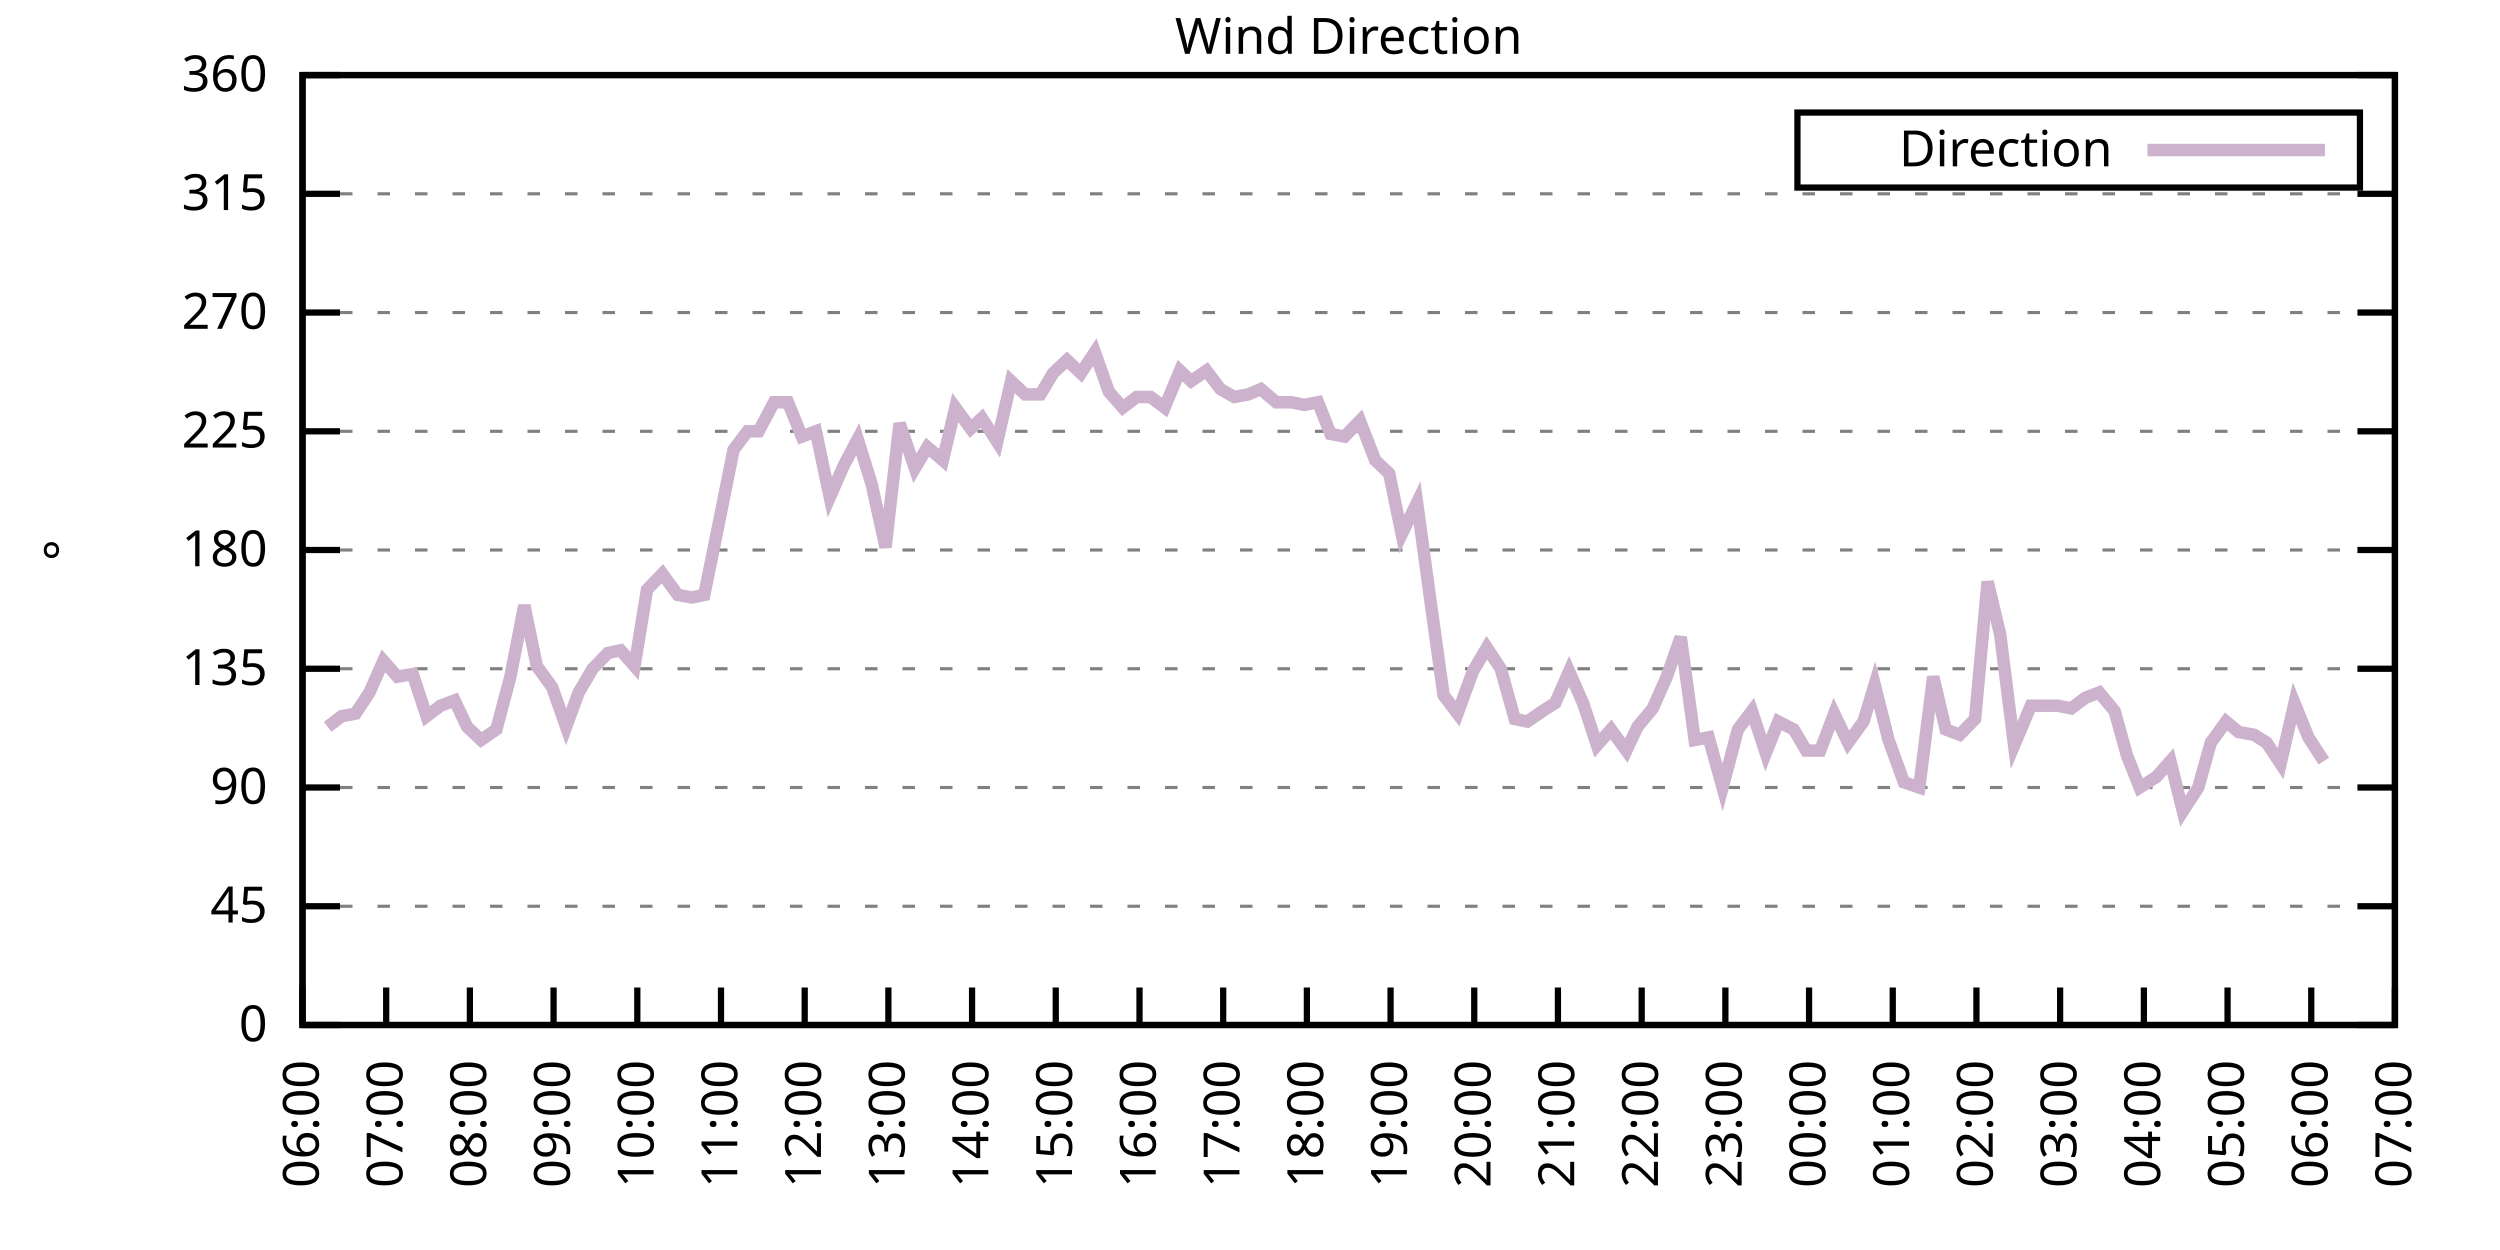
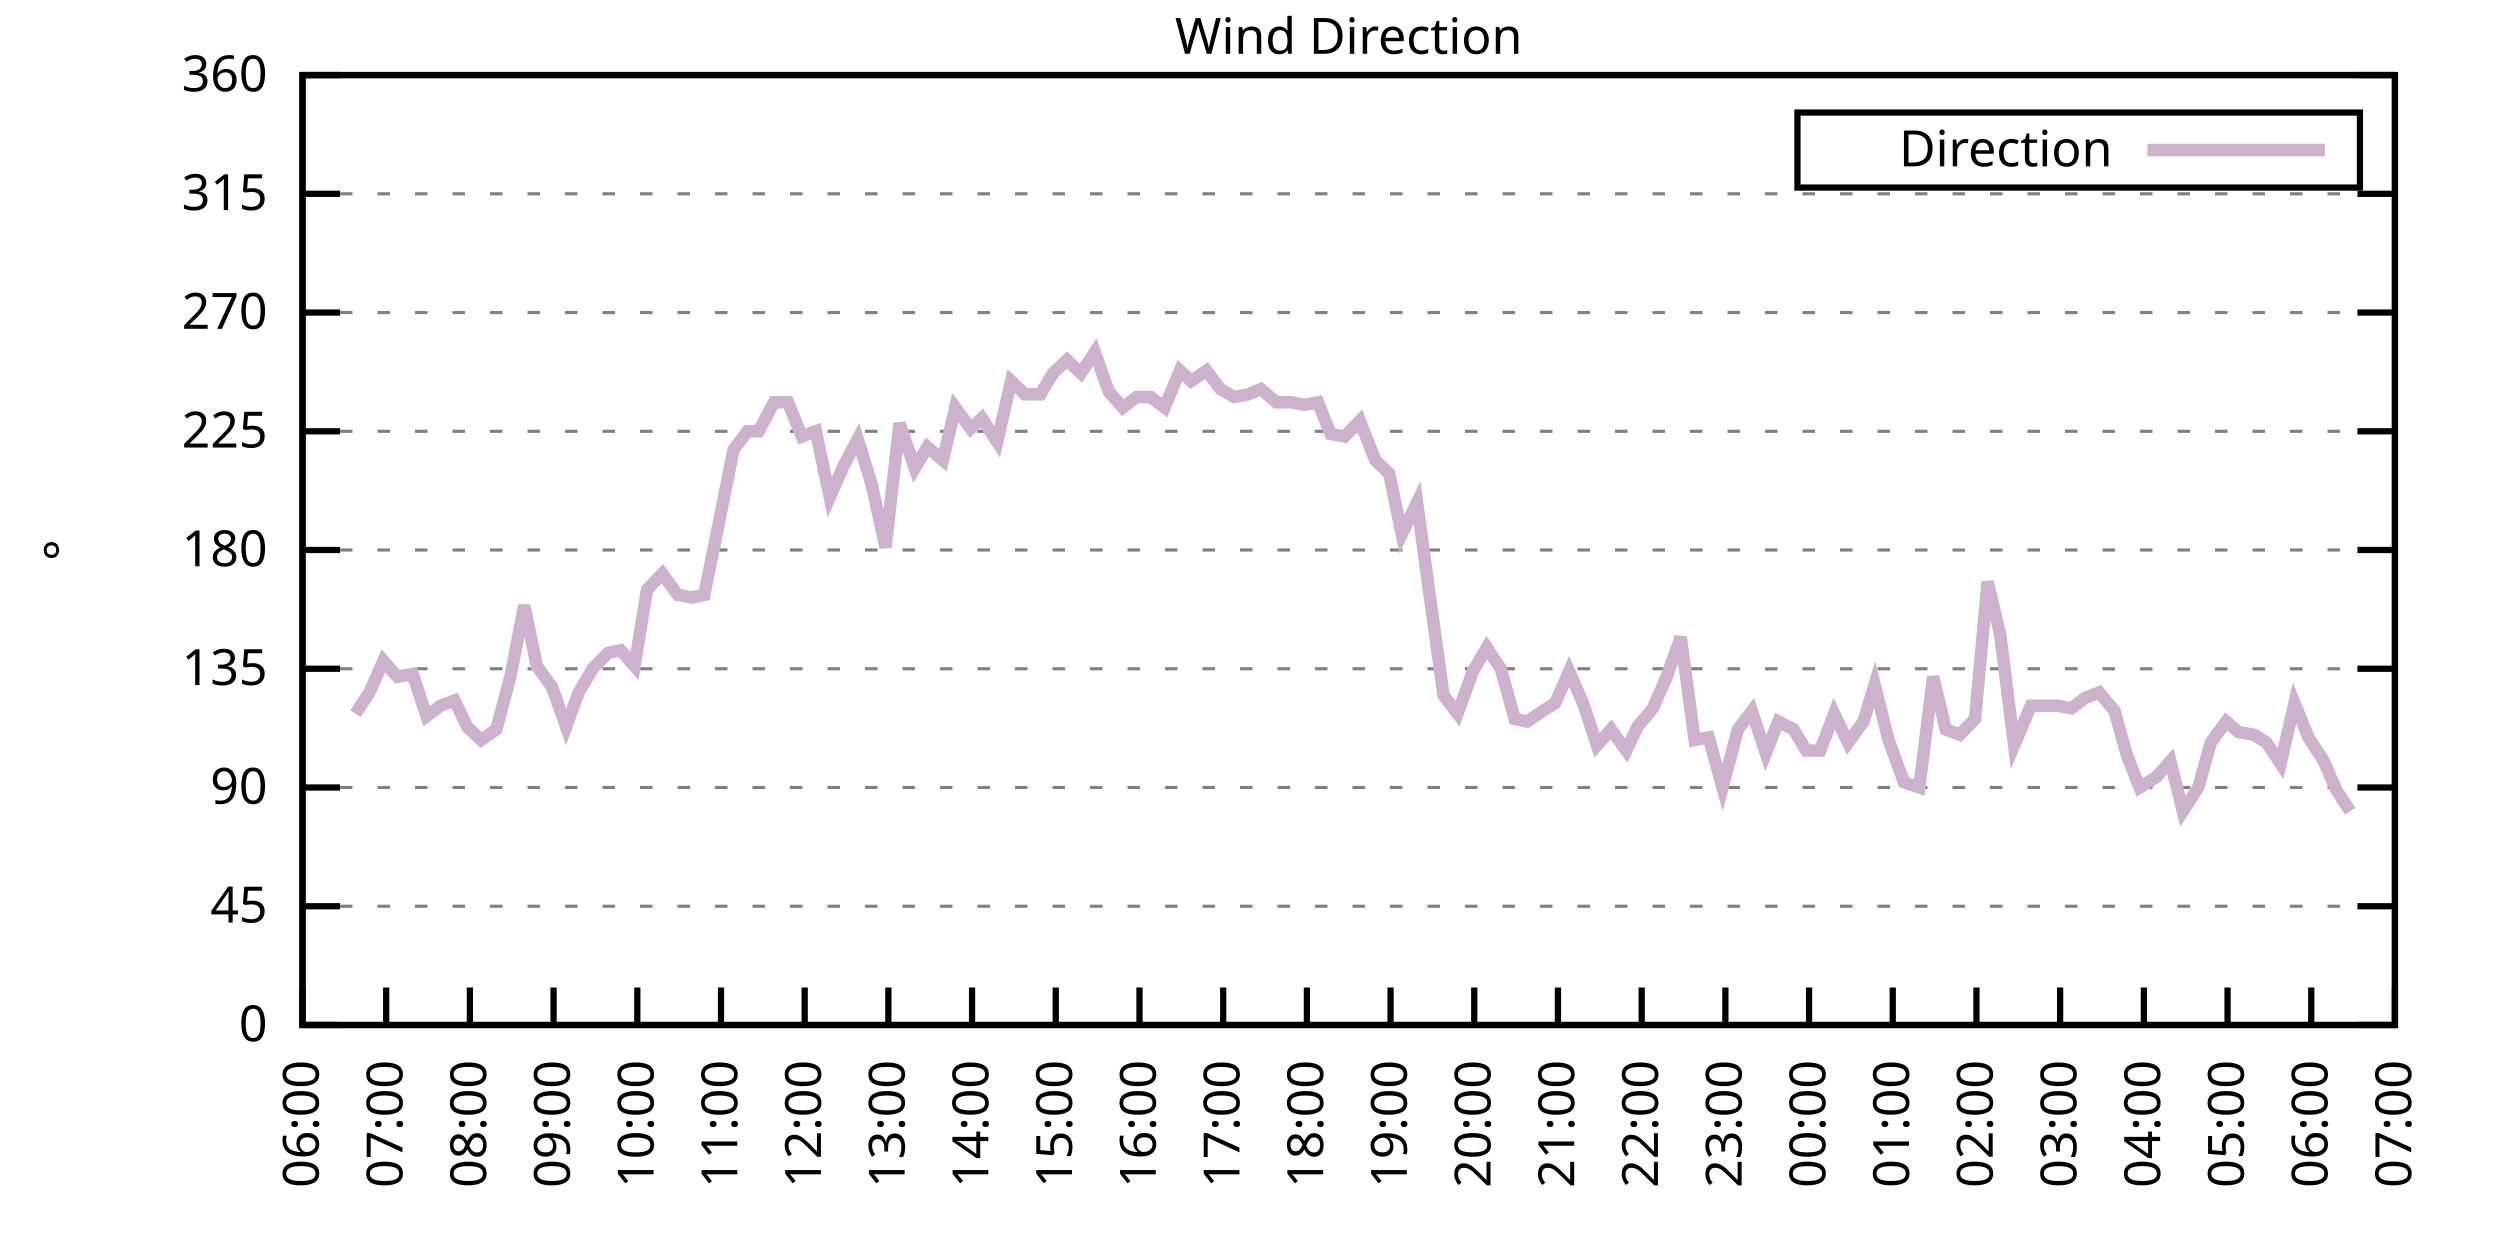
<svg xmlns="http://www.w3.org/2000/svg" xmlns:xlink="http://www.w3.org/1999/xlink" width="400" height="200" viewBox="0 0 400 200">
  <g id="gnuplot_canvas">
    <rect x="0" y="0" width="400" height="200" fill="none" />
    <defs>
      <circle id="gpDot" r="0.5" stroke-width="0.5" stroke="currentColor" />
      <path id="gpPt0" stroke-width="0.333" stroke="currentColor" d="M-1,0 h2 M0,-1 v2" />
      <path id="gpPt1" stroke-width="0.333" stroke="currentColor" d="M-1,-1 L1,1 M1,-1 L-1,1" />
      <path id="gpPt2" stroke-width="0.333" stroke="currentColor" d="M-1,0 L1,0 M0,-1 L0,1 M-1,-1 L1,1 M-1,1 L1,-1" />
      <rect id="gpPt3" stroke-width="0.333" stroke="currentColor" x="-1" y="-1" width="2" height="2" />
      <rect id="gpPt4" stroke-width="0.333" stroke="currentColor" fill="currentColor" x="-1" y="-1" width="2" height="2" />
      <circle id="gpPt5" stroke-width="0.333" stroke="currentColor" cx="0" cy="0" r="1" />
      <use xlink:href="#gpPt5" id="gpPt6" fill="currentColor" stroke="none" />
      <path id="gpPt7" stroke-width="0.333" stroke="currentColor" d="M0,-1.33 L-1.33,0.67 L1.33,0.67 z" />
      <use xlink:href="#gpPt7" id="gpPt8" fill="currentColor" stroke="none" />
      <use xlink:href="#gpPt7" id="gpPt9" stroke="currentColor" transform="rotate(180)" />
      <use xlink:href="#gpPt9" id="gpPt10" fill="currentColor" stroke="none" />
      <use xlink:href="#gpPt3" id="gpPt11" stroke="currentColor" transform="rotate(45)" />
      <use xlink:href="#gpPt11" id="gpPt12" fill="currentColor" stroke="none" />
      <path id="gpPt13" stroke-width="0.333" stroke="currentColor" d="M0,1.330 L1.265,0.411 L0.782,-1.067 L-0.782,-1.076 L-1.265,0.411 z" />
      <use xlink:href="#gpPt13" id="gpPt14" fill="currentColor" stroke="none" />
      <filter id="textbox" filterUnits="objectBoundingBox" x="0" y="0" height="1" width="1">
        <feFlood flood-color="white" flood-opacity="1" result="bgnd" />
        <feComposite in="SourceGraphic" in2="bgnd" operator="atop" />
      </filter>
      <filter id="greybox" filterUnits="objectBoundingBox" x="0" y="0" height="1" width="1">
        <feFlood flood-color="lightgrey" flood-opacity="1" result="grey" />
        <feComposite in="SourceGraphic" in2="grey" operator="atop" />
      </filter>
    </defs>
    <g fill="none" color="white" stroke="currentColor" stroke-width="1.00" stroke-linecap="butt" stroke-linejoin="miter">
</g>
    <g fill="none" color="black" stroke="currentColor" stroke-width="1.00" stroke-linecap="butt" stroke-linejoin="miter">
      <g stroke="none" shape-rendering="crispEdges">
        <polygon fill="rgb(255, 255, 255)" points="48.40,164.00 383.18,164.00 383.18,12.02 48.40,12.02 " />
      </g>
    </g>
    <g fill="none" color="black" stroke="currentColor" stroke-width="1.00" stroke-linecap="butt" stroke-linejoin="miter">
</g>
    <g fill="none" color="black" stroke="black" stroke-width="0.50" stroke-linecap="butt" stroke-linejoin="miter">
</g>
    <g fill="none" color="gray" stroke="currentColor" stroke-width="0.50" stroke-linecap="butt" stroke-linejoin="miter">
      <path stroke="gray" stroke-dasharray="2,4" class="gridline" d="M48.40,164.00 L383.19,164.00  " />
    </g>
    <g fill="none" color="gray" stroke="gray" stroke-width="1.00" stroke-linecap="butt" stroke-linejoin="miter">
</g>
    <g fill="none" color="black" stroke="currentColor" stroke-width="1.00" stroke-linecap="butt" stroke-linejoin="miter">
      <path stroke="black" d="M48.40,164.00 L54.40,164.00 M383.19,164.00 L377.19,164.00  " />
      <g transform="translate(42.80,166.60)" stroke="none" fill="black" font-family="Sans" font-size="8.00" text-anchor="end">
        <text>
          <tspan font-family="Sans"> 0</tspan>
        </text>
      </g>
    </g>
    <g fill="none" color="black" stroke="currentColor" stroke-width="1.00" stroke-linecap="butt" stroke-linejoin="miter">
</g>
    <g fill="none" color="black" stroke="black" stroke-width="0.50" stroke-linecap="butt" stroke-linejoin="miter">
</g>
    <g fill="none" color="gray" stroke="currentColor" stroke-width="0.50" stroke-linecap="butt" stroke-linejoin="miter">
      <path stroke="gray" stroke-dasharray="2,4" class="gridline" d="M48.40,145.00 L383.19,145.00  " />
    </g>
    <g fill="none" color="gray" stroke="gray" stroke-width="1.00" stroke-linecap="butt" stroke-linejoin="miter">
</g>
    <g fill="none" color="black" stroke="currentColor" stroke-width="1.00" stroke-linecap="butt" stroke-linejoin="miter">
      <path stroke="black" d="M48.40,145.00 L54.40,145.00 M383.19,145.00 L377.19,145.00  " />
      <g transform="translate(42.80,147.60)" stroke="none" fill="black" font-family="Sans" font-size="8.00" text-anchor="end">
        <text>
          <tspan font-family="Sans"> 45</tspan>
        </text>
      </g>
    </g>
    <g fill="none" color="black" stroke="currentColor" stroke-width="1.00" stroke-linecap="butt" stroke-linejoin="miter">
</g>
    <g fill="none" color="black" stroke="black" stroke-width="0.50" stroke-linecap="butt" stroke-linejoin="miter">
</g>
    <g fill="none" color="gray" stroke="currentColor" stroke-width="0.50" stroke-linecap="butt" stroke-linejoin="miter">
      <path stroke="gray" stroke-dasharray="2,4" class="gridline" d="M48.40,126.00 L383.19,126.00  " />
    </g>
    <g fill="none" color="gray" stroke="gray" stroke-width="1.00" stroke-linecap="butt" stroke-linejoin="miter">
</g>
    <g fill="none" color="black" stroke="currentColor" stroke-width="1.00" stroke-linecap="butt" stroke-linejoin="miter">
      <path stroke="black" d="M48.40,126.00 L54.40,126.00 M383.19,126.00 L377.19,126.00  " />
      <g transform="translate(42.80,128.60)" stroke="none" fill="black" font-family="Sans" font-size="8.00" text-anchor="end">
        <text>
          <tspan font-family="Sans"> 90</tspan>
        </text>
      </g>
    </g>
    <g fill="none" color="black" stroke="currentColor" stroke-width="1.00" stroke-linecap="butt" stroke-linejoin="miter">
</g>
    <g fill="none" color="black" stroke="black" stroke-width="0.50" stroke-linecap="butt" stroke-linejoin="miter">
</g>
    <g fill="none" color="gray" stroke="currentColor" stroke-width="0.50" stroke-linecap="butt" stroke-linejoin="miter">
      <path stroke="gray" stroke-dasharray="2,4" class="gridline" d="M48.40,107.00 L383.19,107.00  " />
    </g>
    <g fill="none" color="gray" stroke="gray" stroke-width="1.00" stroke-linecap="butt" stroke-linejoin="miter">
</g>
    <g fill="none" color="black" stroke="currentColor" stroke-width="1.00" stroke-linecap="butt" stroke-linejoin="miter">
      <path stroke="black" d="M48.40,107.00 L54.40,107.00 M383.19,107.00 L377.19,107.00  " />
      <g transform="translate(42.80,109.60)" stroke="none" fill="black" font-family="Sans" font-size="8.00" text-anchor="end">
        <text>
          <tspan font-family="Sans"> 135</tspan>
        </text>
      </g>
    </g>
    <g fill="none" color="black" stroke="currentColor" stroke-width="1.00" stroke-linecap="butt" stroke-linejoin="miter">
</g>
    <g fill="none" color="black" stroke="black" stroke-width="0.50" stroke-linecap="butt" stroke-linejoin="miter">
</g>
    <g fill="none" color="gray" stroke="currentColor" stroke-width="0.50" stroke-linecap="butt" stroke-linejoin="miter">
      <path stroke="gray" stroke-dasharray="2,4" class="gridline" d="M48.40,88.00 L383.19,88.00  " />
    </g>
    <g fill="none" color="gray" stroke="gray" stroke-width="1.00" stroke-linecap="butt" stroke-linejoin="miter">
</g>
    <g fill="none" color="black" stroke="currentColor" stroke-width="1.00" stroke-linecap="butt" stroke-linejoin="miter">
      <path stroke="black" d="M48.40,88.00 L54.40,88.00 M383.19,88.00 L377.19,88.00  " />
      <g transform="translate(42.80,90.60)" stroke="none" fill="black" font-family="Sans" font-size="8.00" text-anchor="end">
        <text>
          <tspan font-family="Sans"> 180</tspan>
        </text>
      </g>
    </g>
    <g fill="none" color="black" stroke="currentColor" stroke-width="1.00" stroke-linecap="butt" stroke-linejoin="miter">
</g>
    <g fill="none" color="black" stroke="black" stroke-width="0.50" stroke-linecap="butt" stroke-linejoin="miter">
</g>
    <g fill="none" color="gray" stroke="currentColor" stroke-width="0.50" stroke-linecap="butt" stroke-linejoin="miter">
      <path stroke="gray" stroke-dasharray="2,4" class="gridline" d="M48.40,69.01 L383.19,69.01  " />
    </g>
    <g fill="none" color="gray" stroke="gray" stroke-width="1.00" stroke-linecap="butt" stroke-linejoin="miter">
</g>
    <g fill="none" color="black" stroke="currentColor" stroke-width="1.00" stroke-linecap="butt" stroke-linejoin="miter">
      <path stroke="black" d="M48.40,69.01 L54.40,69.01 M383.19,69.01 L377.19,69.01  " />
      <g transform="translate(42.80,71.61)" stroke="none" fill="black" font-family="Sans" font-size="8.00" text-anchor="end">
        <text>
          <tspan font-family="Sans"> 225</tspan>
        </text>
      </g>
    </g>
    <g fill="none" color="black" stroke="currentColor" stroke-width="1.00" stroke-linecap="butt" stroke-linejoin="miter">
</g>
    <g fill="none" color="black" stroke="black" stroke-width="0.50" stroke-linecap="butt" stroke-linejoin="miter">
</g>
    <g fill="none" color="gray" stroke="currentColor" stroke-width="0.50" stroke-linecap="butt" stroke-linejoin="miter">
      <path stroke="gray" stroke-dasharray="2,4" class="gridline" d="M48.40,50.01 L383.19,50.01  " />
    </g>
    <g fill="none" color="gray" stroke="gray" stroke-width="1.00" stroke-linecap="butt" stroke-linejoin="miter">
</g>
    <g fill="none" color="black" stroke="currentColor" stroke-width="1.00" stroke-linecap="butt" stroke-linejoin="miter">
      <path stroke="black" d="M48.40,50.01 L54.40,50.01 M383.19,50.01 L377.19,50.01  " />
      <g transform="translate(42.80,52.61)" stroke="none" fill="black" font-family="Sans" font-size="8.00" text-anchor="end">
        <text>
          <tspan font-family="Sans"> 270</tspan>
        </text>
      </g>
    </g>
    <g fill="none" color="black" stroke="currentColor" stroke-width="1.00" stroke-linecap="butt" stroke-linejoin="miter">
</g>
    <g fill="none" color="black" stroke="black" stroke-width="0.50" stroke-linecap="butt" stroke-linejoin="miter">
</g>
    <g fill="none" color="gray" stroke="currentColor" stroke-width="0.50" stroke-linecap="butt" stroke-linejoin="miter">
      <path stroke="gray" stroke-dasharray="2,4" class="gridline" d="M48.40,31.01 L383.19,31.01  " />
    </g>
    <g fill="none" color="gray" stroke="gray" stroke-width="1.00" stroke-linecap="butt" stroke-linejoin="miter">
</g>
    <g fill="none" color="black" stroke="currentColor" stroke-width="1.00" stroke-linecap="butt" stroke-linejoin="miter">
      <path stroke="black" d="M48.40,31.01 L54.40,31.01 M383.19,31.01 L377.19,31.01  " />
      <g transform="translate(42.80,33.61)" stroke="none" fill="black" font-family="Sans" font-size="8.00" text-anchor="end">
        <text>
          <tspan font-family="Sans"> 315</tspan>
        </text>
      </g>
    </g>
    <g fill="none" color="black" stroke="currentColor" stroke-width="1.00" stroke-linecap="butt" stroke-linejoin="miter">
</g>
    <g fill="none" color="black" stroke="black" stroke-width="0.50" stroke-linecap="butt" stroke-linejoin="miter">
</g>
    <g fill="none" color="gray" stroke="currentColor" stroke-width="0.50" stroke-linecap="butt" stroke-linejoin="miter">
      <path stroke="gray" stroke-dasharray="2,4" class="gridline" d="M48.40,12.01 L383.19,12.01  " />
    </g>
    <g fill="none" color="gray" stroke="gray" stroke-width="1.00" stroke-linecap="butt" stroke-linejoin="miter">
</g>
    <g fill="none" color="black" stroke="currentColor" stroke-width="1.00" stroke-linecap="butt" stroke-linejoin="miter">
      <path stroke="black" d="M48.40,12.01 L54.40,12.01 M383.19,12.01 L377.19,12.01  " />
      <g transform="translate(42.80,14.61)" stroke="none" fill="black" font-family="Sans" font-size="8.00" text-anchor="end">
        <text>
          <tspan font-family="Sans"> 360</tspan>
        </text>
      </g>
    </g>
    <g fill="none" color="black" stroke="currentColor" stroke-width="1.00" stroke-linecap="butt" stroke-linejoin="miter">
      <path stroke="black" d="M48.40,164.00 L48.40,158.00  " />
      <g transform="translate(51.00,169.60) rotate(270.00)" stroke="none" fill="black" font-family="Sans" font-size="8.00" text-anchor="end">
        <text>
          <tspan font-family="Sans">06:00</tspan>
        </text>
      </g>
    </g>
    <g fill="none" color="black" stroke="currentColor" stroke-width="1.00" stroke-linecap="butt" stroke-linejoin="miter">
      <path stroke="black" d="M61.79,164.00 L61.79,158.00  " />
      <g transform="translate(64.39,169.60) rotate(270.00)" stroke="none" fill="black" font-family="Sans" font-size="8.00" text-anchor="end">
        <text>
          <tspan font-family="Sans">07:00</tspan>
        </text>
      </g>
    </g>
    <g fill="none" color="black" stroke="currentColor" stroke-width="1.00" stroke-linecap="butt" stroke-linejoin="miter">
      <path stroke="black" d="M75.18,164.00 L75.18,158.00  " />
      <g transform="translate(77.78,169.60) rotate(270.00)" stroke="none" fill="black" font-family="Sans" font-size="8.00" text-anchor="end">
        <text>
          <tspan font-family="Sans">08:00</tspan>
        </text>
      </g>
    </g>
    <g fill="none" color="black" stroke="currentColor" stroke-width="1.00" stroke-linecap="butt" stroke-linejoin="miter">
      <path stroke="black" d="M88.57,164.00 L88.57,158.00  " />
      <g transform="translate(91.17,169.60) rotate(270.00)" stroke="none" fill="black" font-family="Sans" font-size="8.00" text-anchor="end">
        <text>
          <tspan font-family="Sans">09:00</tspan>
        </text>
      </g>
    </g>
    <g fill="none" color="black" stroke="currentColor" stroke-width="1.00" stroke-linecap="butt" stroke-linejoin="miter">
      <path stroke="black" d="M101.97,164.00 L101.97,158.00  " />
      <g transform="translate(104.57,169.60) rotate(270.00)" stroke="none" fill="black" font-family="Sans" font-size="8.00" text-anchor="end">
        <text>
          <tspan font-family="Sans">10:00</tspan>
        </text>
      </g>
    </g>
    <g fill="none" color="black" stroke="currentColor" stroke-width="1.00" stroke-linecap="butt" stroke-linejoin="miter">
      <path stroke="black" d="M115.36,164.00 L115.36,158.00  " />
      <g transform="translate(117.96,169.60) rotate(270.00)" stroke="none" fill="black" font-family="Sans" font-size="8.00" text-anchor="end">
        <text>
          <tspan font-family="Sans">11:00</tspan>
        </text>
      </g>
    </g>
    <g fill="none" color="black" stroke="currentColor" stroke-width="1.00" stroke-linecap="butt" stroke-linejoin="miter">
      <path stroke="black" d="M128.75,164.00 L128.75,158.00  " />
      <g transform="translate(131.35,169.60) rotate(270.00)" stroke="none" fill="black" font-family="Sans" font-size="8.00" text-anchor="end">
        <text>
          <tspan font-family="Sans">12:00</tspan>
        </text>
      </g>
    </g>
    <g fill="none" color="black" stroke="currentColor" stroke-width="1.00" stroke-linecap="butt" stroke-linejoin="miter">
      <path stroke="black" d="M142.14,164.00 L142.14,158.00  " />
      <g transform="translate(144.74,169.60) rotate(270.00)" stroke="none" fill="black" font-family="Sans" font-size="8.00" text-anchor="end">
        <text>
          <tspan font-family="Sans">13:00</tspan>
        </text>
      </g>
    </g>
    <g fill="none" color="black" stroke="currentColor" stroke-width="1.00" stroke-linecap="butt" stroke-linejoin="miter">
      <path stroke="black" d="M155.53,164.00 L155.53,158.00  " />
      <g transform="translate(158.13,169.60) rotate(270.00)" stroke="none" fill="black" font-family="Sans" font-size="8.00" text-anchor="end">
        <text>
          <tspan font-family="Sans">14:00</tspan>
        </text>
      </g>
    </g>
    <g fill="none" color="black" stroke="currentColor" stroke-width="1.00" stroke-linecap="butt" stroke-linejoin="miter">
      <path stroke="black" d="M168.92,164.00 L168.92,158.00  " />
      <g transform="translate(171.52,169.60) rotate(270.00)" stroke="none" fill="black" font-family="Sans" font-size="8.00" text-anchor="end">
        <text>
          <tspan font-family="Sans">15:00</tspan>
        </text>
      </g>
    </g>
    <g fill="none" color="black" stroke="currentColor" stroke-width="1.00" stroke-linecap="butt" stroke-linejoin="miter">
      <path stroke="black" d="M182.32,164.00 L182.32,158.00  " />
      <g transform="translate(184.92,169.60) rotate(270.00)" stroke="none" fill="black" font-family="Sans" font-size="8.00" text-anchor="end">
        <text>
          <tspan font-family="Sans">16:00</tspan>
        </text>
      </g>
    </g>
    <g fill="none" color="black" stroke="currentColor" stroke-width="1.00" stroke-linecap="butt" stroke-linejoin="miter">
      <path stroke="black" d="M195.71,164.00 L195.71,158.00  " />
      <g transform="translate(198.31,169.60) rotate(270.00)" stroke="none" fill="black" font-family="Sans" font-size="8.00" text-anchor="end">
        <text>
          <tspan font-family="Sans">17:00</tspan>
        </text>
      </g>
    </g>
    <g fill="none" color="black" stroke="currentColor" stroke-width="1.00" stroke-linecap="butt" stroke-linejoin="miter">
      <path stroke="black" d="M209.10,164.00 L209.10,158.00  " />
      <g transform="translate(211.70,169.60) rotate(270.00)" stroke="none" fill="black" font-family="Sans" font-size="8.00" text-anchor="end">
        <text>
          <tspan font-family="Sans">18:00</tspan>
        </text>
      </g>
    </g>
    <g fill="none" color="black" stroke="currentColor" stroke-width="1.00" stroke-linecap="butt" stroke-linejoin="miter">
      <path stroke="black" d="M222.49,164.00 L222.49,158.00  " />
      <g transform="translate(225.09,169.60) rotate(270.00)" stroke="none" fill="black" font-family="Sans" font-size="8.00" text-anchor="end">
        <text>
          <tspan font-family="Sans">19:00</tspan>
        </text>
      </g>
    </g>
    <g fill="none" color="black" stroke="currentColor" stroke-width="1.00" stroke-linecap="butt" stroke-linejoin="miter">
      <path stroke="black" d="M235.88,164.00 L235.88,158.00  " />
      <g transform="translate(238.48,169.60) rotate(270.00)" stroke="none" fill="black" font-family="Sans" font-size="8.00" text-anchor="end">
        <text>
          <tspan font-family="Sans">20:00</tspan>
        </text>
      </g>
    </g>
    <g fill="none" color="black" stroke="currentColor" stroke-width="1.00" stroke-linecap="butt" stroke-linejoin="miter">
      <path stroke="black" d="M249.27,164.00 L249.27,158.00  " />
      <g transform="translate(251.87,169.60) rotate(270.00)" stroke="none" fill="black" font-family="Sans" font-size="8.00" text-anchor="end">
        <text>
          <tspan font-family="Sans">21:00</tspan>
        </text>
      </g>
    </g>
    <g fill="none" color="black" stroke="currentColor" stroke-width="1.00" stroke-linecap="butt" stroke-linejoin="miter">
      <path stroke="black" d="M262.67,164.00 L262.67,158.00  " />
      <g transform="translate(265.27,169.60) rotate(270.00)" stroke="none" fill="black" font-family="Sans" font-size="8.00" text-anchor="end">
        <text>
          <tspan font-family="Sans">22:00</tspan>
        </text>
      </g>
    </g>
    <g fill="none" color="black" stroke="currentColor" stroke-width="1.00" stroke-linecap="butt" stroke-linejoin="miter">
      <path stroke="black" d="M276.06,164.00 L276.06,158.00  " />
      <g transform="translate(278.66,169.60) rotate(270.00)" stroke="none" fill="black" font-family="Sans" font-size="8.00" text-anchor="end">
        <text>
          <tspan font-family="Sans">23:00</tspan>
        </text>
      </g>
    </g>
    <g fill="none" color="black" stroke="currentColor" stroke-width="1.00" stroke-linecap="butt" stroke-linejoin="miter">
      <path stroke="black" d="M289.45,164.00 L289.45,158.00  " />
      <g transform="translate(292.05,169.60) rotate(270.00)" stroke="none" fill="black" font-family="Sans" font-size="8.00" text-anchor="end">
        <text>
          <tspan font-family="Sans">00:00</tspan>
        </text>
      </g>
    </g>
    <g fill="none" color="black" stroke="currentColor" stroke-width="1.00" stroke-linecap="butt" stroke-linejoin="miter">
      <path stroke="black" d="M302.84,164.00 L302.84,158.00  " />
      <g transform="translate(305.44,169.60) rotate(270.00)" stroke="none" fill="black" font-family="Sans" font-size="8.00" text-anchor="end">
        <text>
          <tspan font-family="Sans">01:00</tspan>
        </text>
      </g>
    </g>
    <g fill="none" color="black" stroke="currentColor" stroke-width="1.00" stroke-linecap="butt" stroke-linejoin="miter">
      <path stroke="black" d="M316.23,164.00 L316.23,158.00  " />
      <g transform="translate(318.83,169.60) rotate(270.00)" stroke="none" fill="black" font-family="Sans" font-size="8.00" text-anchor="end">
        <text>
          <tspan font-family="Sans">02:00</tspan>
        </text>
      </g>
    </g>
    <g fill="none" color="black" stroke="currentColor" stroke-width="1.00" stroke-linecap="butt" stroke-linejoin="miter">
      <path stroke="black" d="M329.62,164.00 L329.62,158.00  " />
      <g transform="translate(332.22,169.60) rotate(270.00)" stroke="none" fill="black" font-family="Sans" font-size="8.00" text-anchor="end">
        <text>
          <tspan font-family="Sans">03:00</tspan>
        </text>
      </g>
    </g>
    <g fill="none" color="black" stroke="currentColor" stroke-width="1.00" stroke-linecap="butt" stroke-linejoin="miter">
      <path stroke="black" d="M343.02,164.00 L343.02,158.00  " />
      <g transform="translate(345.62,169.60) rotate(270.00)" stroke="none" fill="black" font-family="Sans" font-size="8.00" text-anchor="end">
        <text>
          <tspan font-family="Sans">04:00</tspan>
        </text>
      </g>
    </g>
    <g fill="none" color="black" stroke="currentColor" stroke-width="1.00" stroke-linecap="butt" stroke-linejoin="miter">
      <path stroke="black" d="M356.41,164.00 L356.41,158.00  " />
      <g transform="translate(359.01,169.60) rotate(270.00)" stroke="none" fill="black" font-family="Sans" font-size="8.00" text-anchor="end">
        <text>
          <tspan font-family="Sans">05:00</tspan>
        </text>
      </g>
    </g>
    <g fill="none" color="black" stroke="currentColor" stroke-width="1.00" stroke-linecap="butt" stroke-linejoin="miter">
      <path stroke="black" d="M369.80,164.00 L369.80,158.00  " />
      <g transform="translate(372.40,169.60) rotate(270.00)" stroke="none" fill="black" font-family="Sans" font-size="8.00" text-anchor="end">
        <text>
          <tspan font-family="Sans">06:00</tspan>
        </text>
      </g>
    </g>
    <g fill="none" color="black" stroke="currentColor" stroke-width="1.00" stroke-linecap="butt" stroke-linejoin="miter">
      <path stroke="black" d="M383.19,164.00 L383.19,158.00  " />
      <g transform="translate(385.79,169.60) rotate(270.00)" stroke="none" fill="black" font-family="Sans" font-size="8.00" text-anchor="end">
        <text>
          <tspan font-family="Sans">07:00</tspan>
        </text>
      </g>
    </g>
    <g fill="none" color="black" stroke="currentColor" stroke-width="1.00" stroke-linecap="butt" stroke-linejoin="miter">
</g>
    <g fill="none" color="black" stroke="currentColor" stroke-width="1.00" stroke-linecap="butt" stroke-linejoin="miter">
      <path stroke="black" d="M48.40,12.01 L48.40,164.00 L383.19,164.00 L383.19,12.01 L48.40,12.01 Z  " />
    </g>
    <g fill="none" color="black" stroke="currentColor" stroke-width="1.00" stroke-linecap="butt" stroke-linejoin="miter">
</g>
    <g fill="none" color="black" stroke="currentColor" stroke-width="1.00" stroke-linecap="butt" stroke-linejoin="miter">
      <path stroke="black" d="M287.59,30.01 L287.59,18.01 L377.59,18.01 L377.59,30.01 L287.59,30.01 Z  " />
    </g>
    <g id="Wind_direction_plot_1">
      <g fill="none" color="white" stroke="black" stroke-width="2.00" stroke-linecap="butt" stroke-linejoin="miter">
</g>
      <g fill="none" color="black" stroke="currentColor" stroke-width="2.00" stroke-linecap="butt" stroke-linejoin="miter">
        <g transform="translate(337.99,26.61)" stroke="none" fill="black" font-family="Sans" font-size="8.00" text-anchor="end">
          <text>
            <tspan font-family="Sans">Direction</tspan>
          </text>
        </g>
      </g>
      <g fill="none" color="black" stroke="currentColor" stroke-width="2.00" stroke-linecap="butt" stroke-linejoin="miter">
-         <path stroke="rgb(204, 178, 204)" d="M343.59,24.01 L371.99,24.01 M52.42,116.29 L54.65,114.60 L56.88,114.18 L59.11,110.80 L61.35,105.74 L63.58,108.27   L66.03,107.85 L68.26,114.60 L70.50,112.91 L72.73,112.07 L74.74,116.29 L76.97,118.40 L79.42,116.71 L81.66,108.27   L83.89,96.87 L85.90,106.58 L88.35,109.96 L90.58,116.29 L92.59,110.80 L94.82,107.00 L97.28,104.47 L99.29,104.05   L101.52,106.58 L103.53,94.34 L105.98,91.80 L108.44,95.18 L110.67,95.60 L112.68,95.18 L114.91,84.21 L117.37,71.96   L119.60,69.01 L121.38,69.01 L123.84,64.36 L126.07,64.36 L128.30,69.85 L130.54,69.01 L132.77,79.56 L135.00,74.49   L137.23,70.27 L139.46,77.45 L141.69,87.58 L143.93,67.74 L146.38,74.92 L148.39,71.54 L150.85,73.65 L152.85,65.21   L155.31,68.58 L157.10,66.90 L159.55,70.70 L161.78,60.98 L164.01,63.10 L166.47,63.10 L168.48,59.72 L170.71,57.61   L172.94,59.72 L175.17,56.34 L177.41,62.67 L179.64,65.21 L181.87,63.52 L184.10,63.52 L186.33,65.21 L188.79,59.30   L190.57,60.98 L193.03,59.30 L195.26,62.25 L197.49,63.52 L199.73,63.10 L201.73,62.25 L204.19,64.36 L206.64,64.36   L208.65,64.78 L210.88,64.36 L212.89,69.43 L215.13,69.85 L217.58,67.32 L220.04,73.65 L222.27,75.76 L224.28,85.47   L226.73,80.41 L228.74,95.18 L230.97,111.23 L233.20,114.18 L235.66,107.43 L237.89,103.63 L240.12,107.00 L242.36,115.03   L244.36,115.45 L246.82,113.76 L248.83,112.49 L251.06,107.43 L253.29,112.49 L255.52,119.25 L257.76,116.71 L260.21,120.09   L262.00,116.29 L264.45,113.34 L266.68,108.27 L268.92,101.94 L271.15,118.40 L273.38,117.98 L275.61,126.00 L278.07,116.71   L280.30,113.76 L282.53,120.51 L284.54,115.45 L286.99,116.71 L289.00,120.09 L291.23,120.09 L293.47,114.18 L295.70,118.83   L298.15,115.45 L299.94,109.54 L302.17,118.40 L304.63,125.16 L307.08,126.00 L309.31,108.27 L311.32,116.71 L313.55,117.56   L316.01,115.03 L318.02,93.07 L320.03,101.52 L322.26,119.25 L324.94,112.91 L326.95,112.91 L329.18,112.91 L331.41,113.34   L333.64,111.65 L335.87,110.80 L338.33,113.76 L340.34,120.94 L342.35,126.00 L345.02,124.31 L347.26,121.78 L349.26,129.80   L351.72,126.00 L353.73,118.83 L356.18,115.45 L358.19,117.14 L360.65,117.56 L362.66,118.83 L364.89,122.20 L367.12,112.49   L369.35,117.98 L371.81,121.78  " />
+         <path stroke="rgb(204, 178, 204)" d="M343.59,24.01 L371.99,24.01 M56.88,114.18 L59.11,110.80 L61.35,105.74 L63.58,108.27 L66.03,107.85 L68.26,114.60   L70.50,112.91 L72.73,112.07 L74.74,116.29 L76.97,118.40 L79.42,116.71 L81.66,108.27 L83.89,96.87 L85.90,106.58   L88.35,109.96 L90.58,116.29 L92.59,110.80 L94.82,107.00 L97.28,104.47 L99.29,104.05 L101.52,106.58 L103.53,94.34   L105.98,91.80 L108.44,95.18 L110.67,95.60 L112.68,95.18 L114.91,84.21 L117.37,71.96 L119.60,69.01 L121.38,69.01   L123.84,64.36 L126.07,64.36 L128.30,69.85 L130.54,69.01 L132.77,79.56 L135.00,74.49 L137.23,70.27 L139.46,77.45   L141.69,87.58 L143.93,67.74 L146.38,74.92 L148.39,71.54 L150.85,73.65 L152.85,65.21 L155.31,68.58 L157.10,66.90   L159.55,70.70 L161.78,60.98 L164.01,63.10 L166.47,63.10 L168.48,59.72 L170.71,57.61 L172.94,59.72 L175.17,56.34   L177.41,62.67 L179.64,65.21 L181.87,63.52 L184.10,63.52 L186.33,65.21 L188.79,59.30 L190.57,60.98 L193.03,59.30   L195.26,62.25 L197.49,63.52 L199.73,63.10 L201.73,62.25 L204.19,64.36 L206.64,64.36 L208.65,64.78 L210.88,64.36   L212.89,69.43 L215.13,69.85 L217.58,67.32 L220.04,73.65 L222.27,75.76 L224.28,85.47 L226.73,80.41 L228.74,95.18   L230.97,111.23 L233.20,114.18 L235.66,107.43 L237.89,103.63 L240.12,107.00 L242.36,115.03 L244.36,115.45 L246.82,113.76   L248.83,112.49 L251.06,107.43 L253.29,112.49 L255.52,119.25 L257.76,116.71 L260.21,120.09 L262.00,116.29 L264.45,113.34   L266.68,108.27 L268.92,101.94 L271.15,118.40 L273.38,117.98 L275.61,126.00 L278.07,116.71 L280.30,113.76 L282.53,120.51   L284.54,115.45 L286.99,116.71 L289.00,120.09 L291.23,120.09 L293.47,114.18 L295.70,118.83 L298.15,115.45 L299.94,109.54   L302.17,118.40 L304.63,125.16 L307.08,126.00 L309.31,108.27 L311.32,116.71 L313.55,117.56 L316.01,115.03 L318.02,93.07   L320.03,101.52 L322.26,119.25 L324.94,112.91 L326.95,112.91 L329.18,112.91 L331.41,113.34 L333.64,111.65 L335.87,110.80   L338.33,113.76 L340.34,120.94 L342.35,126.00 L345.02,124.31 L347.26,121.78 L349.26,129.80 L351.72,126.00 L353.73,118.83   L356.18,115.45 L358.19,117.14 L360.65,117.56 L362.66,118.83 L364.89,122.20 L367.12,112.49 L369.35,117.98 L371.81,121.78   L373.82,126.42 L376.05,129.80  " />
      </g>
    </g>
    <g fill="none" color="black" stroke="currentColor" stroke-width="2.00" stroke-linecap="butt" stroke-linejoin="miter">
</g>
    <g fill="none" color="black" stroke="black" stroke-width="1.00" stroke-linecap="butt" stroke-linejoin="miter">
</g>
    <g fill="none" color="black" stroke="currentColor" stroke-width="1.00" stroke-linecap="butt" stroke-linejoin="miter">
      <path stroke="black" d="M48.40,12.01 L48.40,164.00 L383.19,164.00 L383.19,12.01 L48.40,12.01 Z  " />
      <g transform="translate(12.80,88.01) rotate(270.00)" stroke="none" fill="black" font-family="Sans" font-size="8.00" text-anchor="middle">
        <text>
          <tspan font-family="Sans">°</tspan>
        </text>
      </g>
    </g>
    <g fill="none" color="black" stroke="currentColor" stroke-width="1.00" stroke-linecap="butt" stroke-linejoin="miter">
</g>
    <g fill="none" color="black" stroke="currentColor" stroke-width="1.00" stroke-linecap="butt" stroke-linejoin="miter">
      <g transform="translate(215.79,8.61)" stroke="none" fill="black" font-family="Sans" font-size="8.00" text-anchor="middle">
        <text>
          <tspan font-family="Sans">Wind Direction</tspan>
        </text>
      </g>
    </g>
    <g fill="none" color="black" stroke="currentColor" stroke-width="1.00" stroke-linecap="butt" stroke-linejoin="miter">
</g>
  </g>
</svg>
